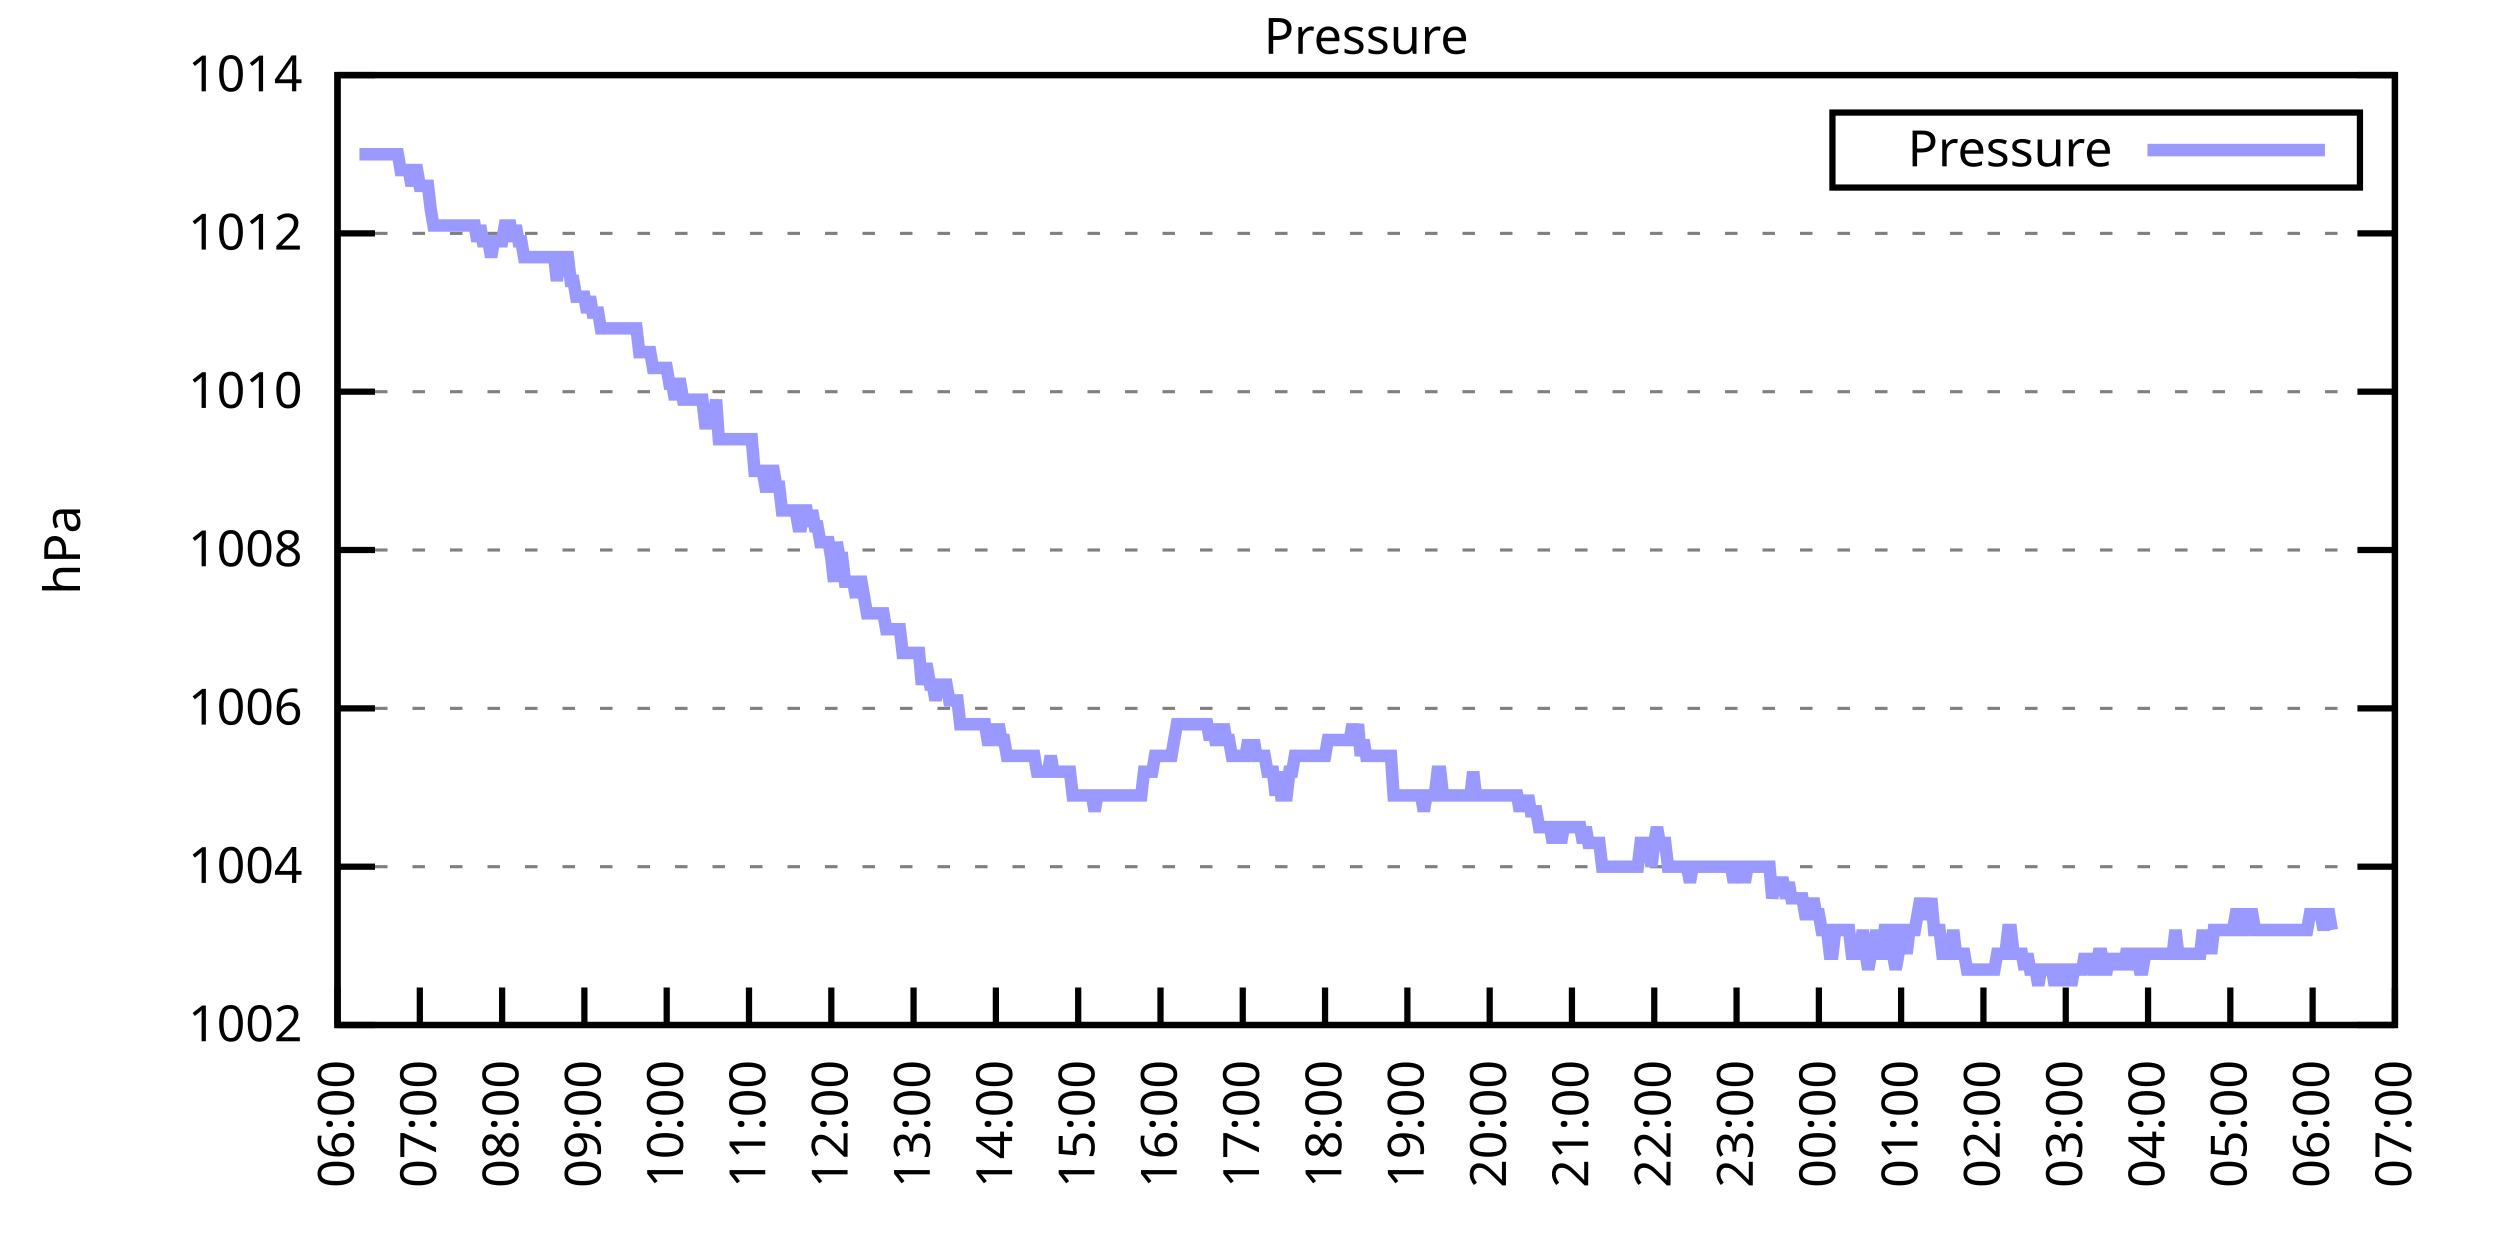
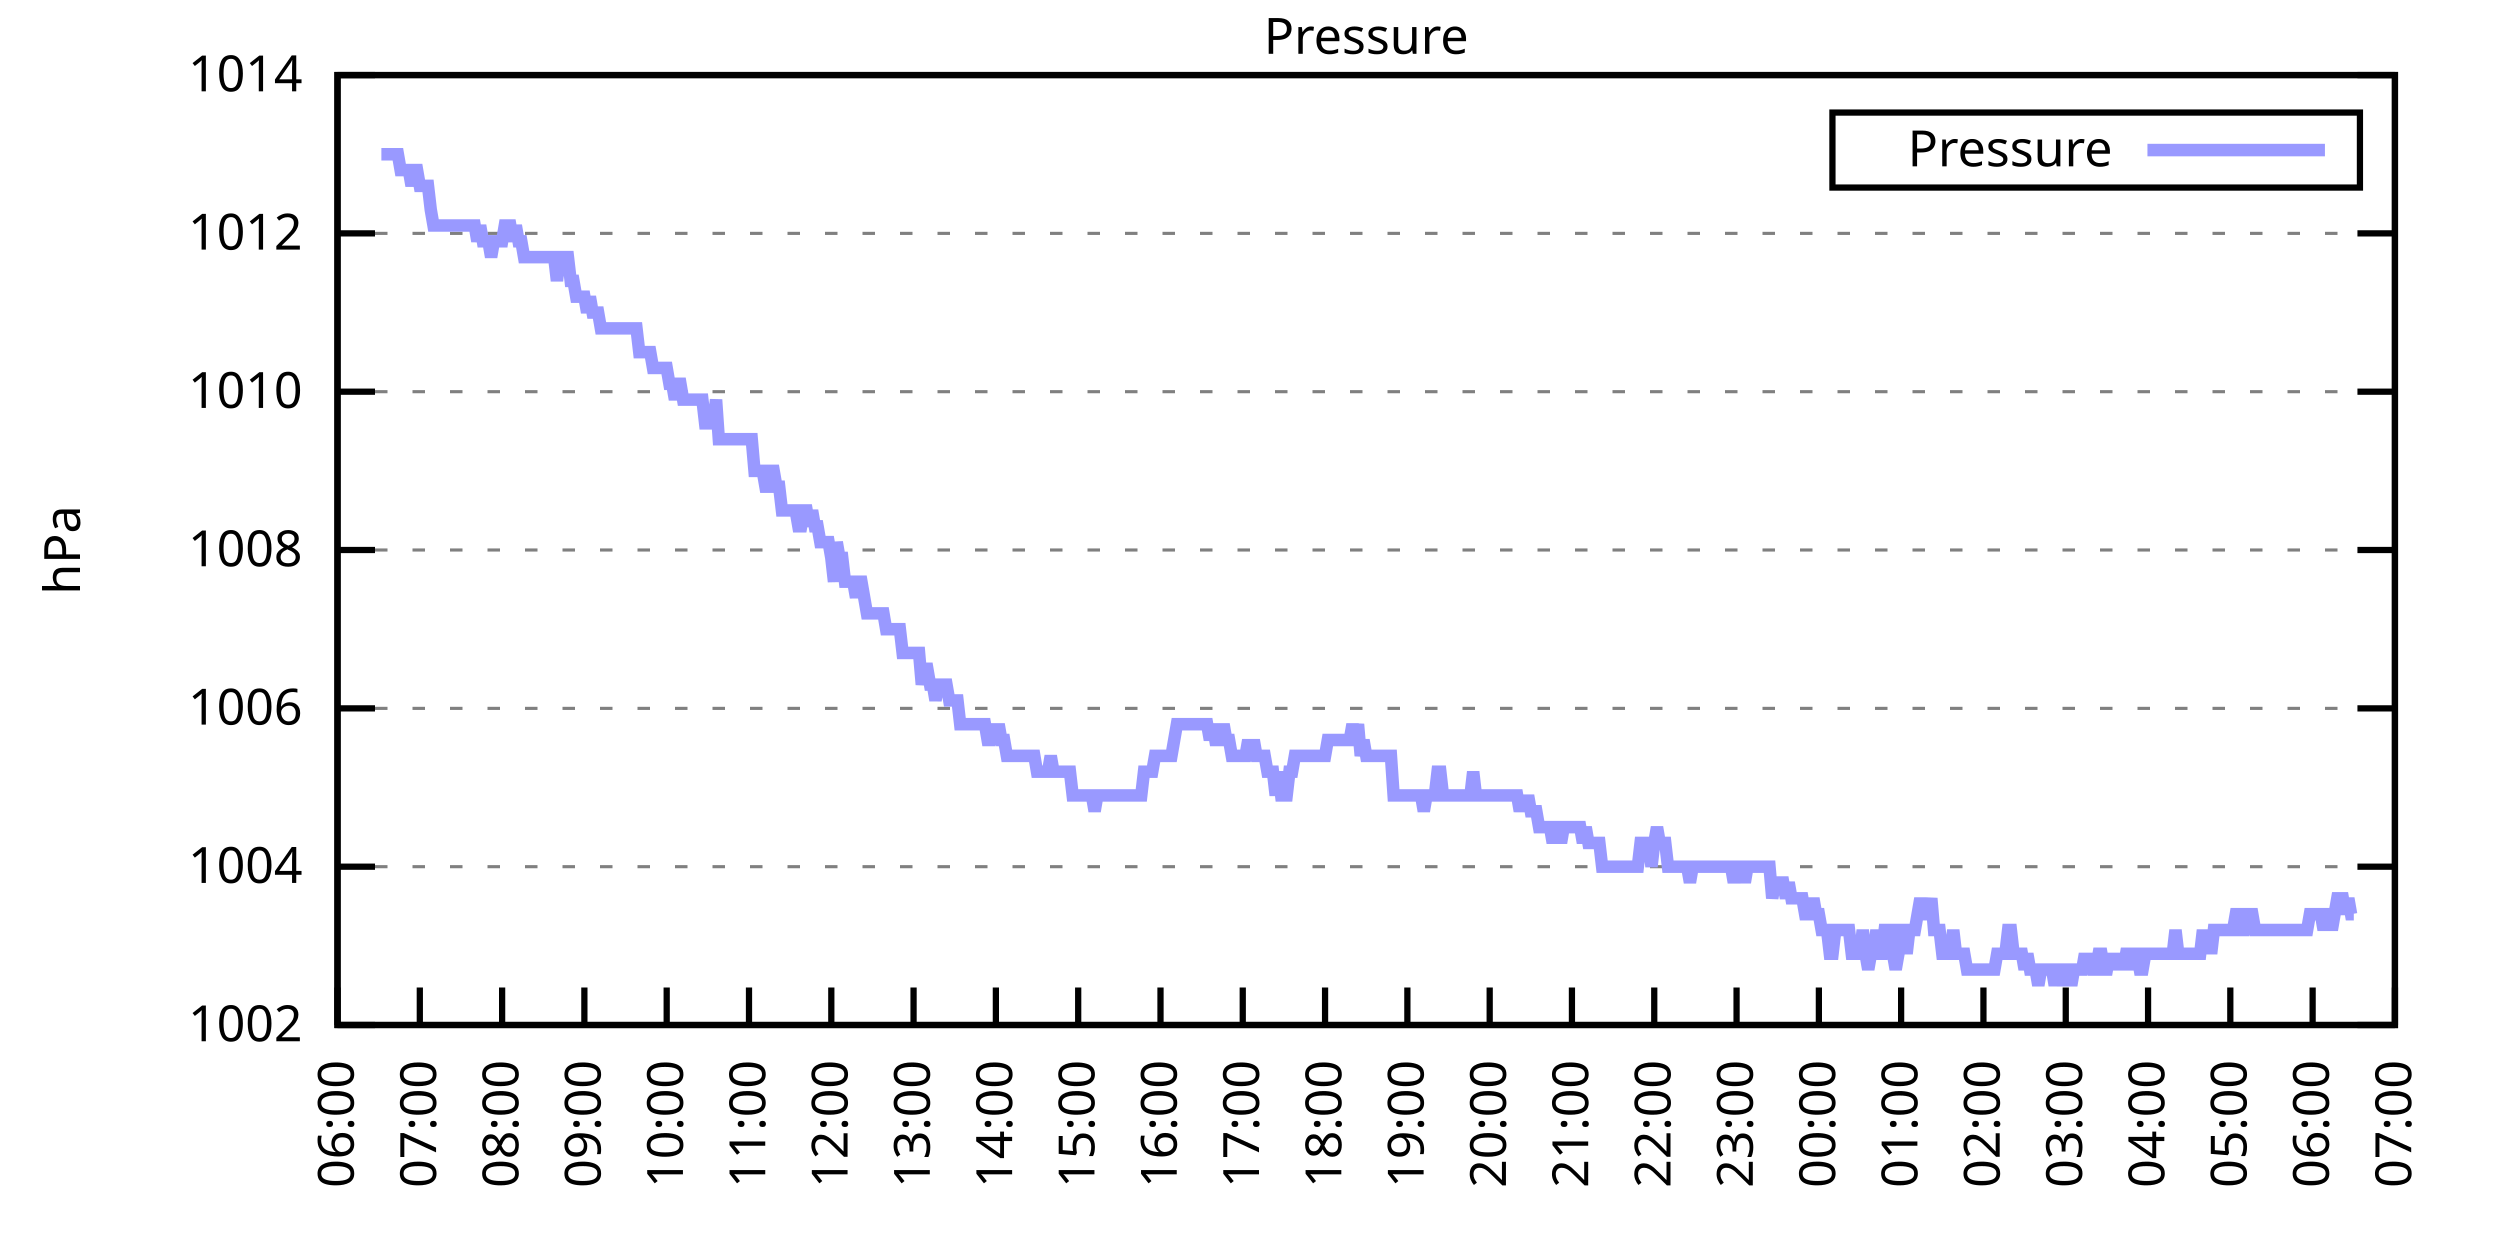
<svg xmlns="http://www.w3.org/2000/svg" xmlns:xlink="http://www.w3.org/1999/xlink" width="400" height="200" viewBox="0 0 400 200">
  <g id="gnuplot_canvas">
    <rect x="0" y="0" width="400" height="200" fill="none" />
    <defs>
      <circle id="gpDot" r="0.5" stroke-width="0.5" stroke="currentColor" />
      <path id="gpPt0" stroke-width="0.333" stroke="currentColor" d="M-1,0 h2 M0,-1 v2" />
      <path id="gpPt1" stroke-width="0.333" stroke="currentColor" d="M-1,-1 L1,1 M1,-1 L-1,1" />
      <path id="gpPt2" stroke-width="0.333" stroke="currentColor" d="M-1,0 L1,0 M0,-1 L0,1 M-1,-1 L1,1 M-1,1 L1,-1" />
      <rect id="gpPt3" stroke-width="0.333" stroke="currentColor" x="-1" y="-1" width="2" height="2" />
      <rect id="gpPt4" stroke-width="0.333" stroke="currentColor" fill="currentColor" x="-1" y="-1" width="2" height="2" />
      <circle id="gpPt5" stroke-width="0.333" stroke="currentColor" cx="0" cy="0" r="1" />
      <use xlink:href="#gpPt5" id="gpPt6" fill="currentColor" stroke="none" />
      <path id="gpPt7" stroke-width="0.333" stroke="currentColor" d="M0,-1.33 L-1.33,0.67 L1.33,0.67 z" />
      <use xlink:href="#gpPt7" id="gpPt8" fill="currentColor" stroke="none" />
      <use xlink:href="#gpPt7" id="gpPt9" stroke="currentColor" transform="rotate(180)" />
      <use xlink:href="#gpPt9" id="gpPt10" fill="currentColor" stroke="none" />
      <use xlink:href="#gpPt3" id="gpPt11" stroke="currentColor" transform="rotate(45)" />
      <use xlink:href="#gpPt11" id="gpPt12" fill="currentColor" stroke="none" />
      <path id="gpPt13" stroke-width="0.333" stroke="currentColor" d="M0,1.330 L1.265,0.411 L0.782,-1.067 L-0.782,-1.076 L-1.265,0.411 z" />
      <use xlink:href="#gpPt13" id="gpPt14" fill="currentColor" stroke="none" />
      <filter id="textbox" filterUnits="objectBoundingBox" x="0" y="0" height="1" width="1">
        <feFlood flood-color="white" flood-opacity="1" result="bgnd" />
        <feComposite in="SourceGraphic" in2="bgnd" operator="atop" />
      </filter>
      <filter id="greybox" filterUnits="objectBoundingBox" x="0" y="0" height="1" width="1">
        <feFlood flood-color="lightgrey" flood-opacity="1" result="grey" />
        <feComposite in="SourceGraphic" in2="grey" operator="atop" />
      </filter>
    </defs>
    <g fill="none" color="white" stroke="currentColor" stroke-width="1.00" stroke-linecap="butt" stroke-linejoin="miter">
</g>
    <g fill="none" color="black" stroke="currentColor" stroke-width="1.00" stroke-linecap="butt" stroke-linejoin="miter">
      <g stroke="none" shape-rendering="crispEdges">
        <polygon fill="rgb(255, 255, 255)" points="54.00,164.00 383.18,164.00 383.18,12.02 54.00,12.02 " />
      </g>
    </g>
    <g fill="none" color="black" stroke="currentColor" stroke-width="1.00" stroke-linecap="butt" stroke-linejoin="miter">
</g>
    <g fill="none" color="black" stroke="black" stroke-width="0.50" stroke-linecap="butt" stroke-linejoin="miter">
</g>
    <g fill="none" color="gray" stroke="currentColor" stroke-width="0.50" stroke-linecap="butt" stroke-linejoin="miter">
      <path stroke="gray" stroke-dasharray="2,4" class="gridline" d="M54.00,164.00 L383.19,164.00  " />
    </g>
    <g fill="none" color="gray" stroke="gray" stroke-width="1.00" stroke-linecap="butt" stroke-linejoin="miter">
</g>
    <g fill="none" color="black" stroke="currentColor" stroke-width="1.00" stroke-linecap="butt" stroke-linejoin="miter">
      <path stroke="black" d="M54.00,164.00 L60.00,164.00 M383.19,164.00 L377.19,164.00  " />
      <g transform="translate(48.40,166.60)" stroke="none" fill="black" font-family="Sans" font-size="8.00" text-anchor="end">
        <text>
          <tspan font-family="Sans"> 1002</tspan>
        </text>
      </g>
    </g>
    <g fill="none" color="black" stroke="currentColor" stroke-width="1.00" stroke-linecap="butt" stroke-linejoin="miter">
</g>
    <g fill="none" color="black" stroke="black" stroke-width="0.50" stroke-linecap="butt" stroke-linejoin="miter">
</g>
    <g fill="none" color="gray" stroke="currentColor" stroke-width="0.50" stroke-linecap="butt" stroke-linejoin="miter">
      <path stroke="gray" stroke-dasharray="2,4" class="gridline" d="M54.00,138.67 L383.19,138.67  " />
    </g>
    <g fill="none" color="gray" stroke="gray" stroke-width="1.00" stroke-linecap="butt" stroke-linejoin="miter">
</g>
    <g fill="none" color="black" stroke="currentColor" stroke-width="1.00" stroke-linecap="butt" stroke-linejoin="miter">
      <path stroke="black" d="M54.00,138.67 L60.00,138.67 M383.19,138.67 L377.19,138.67  " />
      <g transform="translate(48.40,141.27)" stroke="none" fill="black" font-family="Sans" font-size="8.00" text-anchor="end">
        <text>
          <tspan font-family="Sans"> 1004</tspan>
        </text>
      </g>
    </g>
    <g fill="none" color="black" stroke="currentColor" stroke-width="1.00" stroke-linecap="butt" stroke-linejoin="miter">
</g>
    <g fill="none" color="black" stroke="black" stroke-width="0.50" stroke-linecap="butt" stroke-linejoin="miter">
</g>
    <g fill="none" color="gray" stroke="currentColor" stroke-width="0.50" stroke-linecap="butt" stroke-linejoin="miter">
      <path stroke="gray" stroke-dasharray="2,4" class="gridline" d="M54.00,113.34 L383.19,113.34  " />
    </g>
    <g fill="none" color="gray" stroke="gray" stroke-width="1.00" stroke-linecap="butt" stroke-linejoin="miter">
</g>
    <g fill="none" color="black" stroke="currentColor" stroke-width="1.00" stroke-linecap="butt" stroke-linejoin="miter">
      <path stroke="black" d="M54.00,113.34 L60.00,113.34 M383.19,113.34 L377.19,113.34  " />
      <g transform="translate(48.40,115.94)" stroke="none" fill="black" font-family="Sans" font-size="8.00" text-anchor="end">
        <text>
          <tspan font-family="Sans"> 1006</tspan>
        </text>
      </g>
    </g>
    <g fill="none" color="black" stroke="currentColor" stroke-width="1.00" stroke-linecap="butt" stroke-linejoin="miter">
</g>
    <g fill="none" color="black" stroke="black" stroke-width="0.50" stroke-linecap="butt" stroke-linejoin="miter">
</g>
    <g fill="none" color="gray" stroke="currentColor" stroke-width="0.50" stroke-linecap="butt" stroke-linejoin="miter">
      <path stroke="gray" stroke-dasharray="2,4" class="gridline" d="M54.00,88.00 L383.19,88.00  " />
    </g>
    <g fill="none" color="gray" stroke="gray" stroke-width="1.00" stroke-linecap="butt" stroke-linejoin="miter">
</g>
    <g fill="none" color="black" stroke="currentColor" stroke-width="1.00" stroke-linecap="butt" stroke-linejoin="miter">
      <path stroke="black" d="M54.00,88.00 L60.00,88.00 M383.19,88.00 L377.19,88.00  " />
      <g transform="translate(48.40,90.60)" stroke="none" fill="black" font-family="Sans" font-size="8.00" text-anchor="end">
        <text>
          <tspan font-family="Sans"> 1008</tspan>
        </text>
      </g>
    </g>
    <g fill="none" color="black" stroke="currentColor" stroke-width="1.00" stroke-linecap="butt" stroke-linejoin="miter">
</g>
    <g fill="none" color="black" stroke="black" stroke-width="0.50" stroke-linecap="butt" stroke-linejoin="miter">
</g>
    <g fill="none" color="gray" stroke="currentColor" stroke-width="0.50" stroke-linecap="butt" stroke-linejoin="miter">
      <path stroke="gray" stroke-dasharray="2,4" class="gridline" d="M54.00,62.67 L383.19,62.67  " />
    </g>
    <g fill="none" color="gray" stroke="gray" stroke-width="1.00" stroke-linecap="butt" stroke-linejoin="miter">
</g>
    <g fill="none" color="black" stroke="currentColor" stroke-width="1.00" stroke-linecap="butt" stroke-linejoin="miter">
      <path stroke="black" d="M54.00,62.67 L60.00,62.67 M383.19,62.67 L377.19,62.67  " />
      <g transform="translate(48.40,65.27)" stroke="none" fill="black" font-family="Sans" font-size="8.00" text-anchor="end">
        <text>
          <tspan font-family="Sans"> 1010</tspan>
        </text>
      </g>
    </g>
    <g fill="none" color="black" stroke="currentColor" stroke-width="1.00" stroke-linecap="butt" stroke-linejoin="miter">
</g>
    <g fill="none" color="black" stroke="black" stroke-width="0.50" stroke-linecap="butt" stroke-linejoin="miter">
</g>
    <g fill="none" color="gray" stroke="currentColor" stroke-width="0.50" stroke-linecap="butt" stroke-linejoin="miter">
      <path stroke="gray" stroke-dasharray="2,4" class="gridline" d="M54.00,37.34 L383.19,37.34  " />
    </g>
    <g fill="none" color="gray" stroke="gray" stroke-width="1.00" stroke-linecap="butt" stroke-linejoin="miter">
</g>
    <g fill="none" color="black" stroke="currentColor" stroke-width="1.00" stroke-linecap="butt" stroke-linejoin="miter">
      <path stroke="black" d="M54.00,37.34 L60.00,37.34 M383.19,37.34 L377.19,37.34  " />
      <g transform="translate(48.40,39.94)" stroke="none" fill="black" font-family="Sans" font-size="8.00" text-anchor="end">
        <text>
          <tspan font-family="Sans"> 1012</tspan>
        </text>
      </g>
    </g>
    <g fill="none" color="black" stroke="currentColor" stroke-width="1.00" stroke-linecap="butt" stroke-linejoin="miter">
</g>
    <g fill="none" color="black" stroke="black" stroke-width="0.50" stroke-linecap="butt" stroke-linejoin="miter">
</g>
    <g fill="none" color="gray" stroke="currentColor" stroke-width="0.50" stroke-linecap="butt" stroke-linejoin="miter">
      <path stroke="gray" stroke-dasharray="2,4" class="gridline" d="M54.00,12.01 L383.19,12.01  " />
    </g>
    <g fill="none" color="gray" stroke="gray" stroke-width="1.00" stroke-linecap="butt" stroke-linejoin="miter">
</g>
    <g fill="none" color="black" stroke="currentColor" stroke-width="1.00" stroke-linecap="butt" stroke-linejoin="miter">
      <path stroke="black" d="M54.00,12.01 L60.00,12.01 M383.19,12.01 L377.19,12.01  " />
      <g transform="translate(48.40,14.61)" stroke="none" fill="black" font-family="Sans" font-size="8.00" text-anchor="end">
        <text>
          <tspan font-family="Sans"> 1014</tspan>
        </text>
      </g>
    </g>
    <g fill="none" color="black" stroke="currentColor" stroke-width="1.00" stroke-linecap="butt" stroke-linejoin="miter">
      <path stroke="black" d="M54.00,164.00 L54.00,158.00  " />
      <g transform="translate(56.60,169.60) rotate(270.00)" stroke="none" fill="black" font-family="Sans" font-size="8.00" text-anchor="end">
        <text>
          <tspan font-family="Sans">06:00</tspan>
        </text>
      </g>
    </g>
    <g fill="none" color="black" stroke="currentColor" stroke-width="1.00" stroke-linecap="butt" stroke-linejoin="miter">
      <path stroke="black" d="M67.17,164.00 L67.17,158.00  " />
      <g transform="translate(69.77,169.60) rotate(270.00)" stroke="none" fill="black" font-family="Sans" font-size="8.00" text-anchor="end">
        <text>
          <tspan font-family="Sans">07:00</tspan>
        </text>
      </g>
    </g>
    <g fill="none" color="black" stroke="currentColor" stroke-width="1.00" stroke-linecap="butt" stroke-linejoin="miter">
      <path stroke="black" d="M80.34,164.00 L80.34,158.00  " />
      <g transform="translate(82.94,169.60) rotate(270.00)" stroke="none" fill="black" font-family="Sans" font-size="8.00" text-anchor="end">
        <text>
          <tspan font-family="Sans">08:00</tspan>
        </text>
      </g>
    </g>
    <g fill="none" color="black" stroke="currentColor" stroke-width="1.00" stroke-linecap="butt" stroke-linejoin="miter">
      <path stroke="black" d="M93.50,164.00 L93.50,158.00  " />
      <g transform="translate(96.10,169.60) rotate(270.00)" stroke="none" fill="black" font-family="Sans" font-size="8.00" text-anchor="end">
        <text>
          <tspan font-family="Sans">09:00</tspan>
        </text>
      </g>
    </g>
    <g fill="none" color="black" stroke="currentColor" stroke-width="1.00" stroke-linecap="butt" stroke-linejoin="miter">
      <path stroke="black" d="M106.67,164.00 L106.67,158.00  " />
      <g transform="translate(109.27,169.60) rotate(270.00)" stroke="none" fill="black" font-family="Sans" font-size="8.00" text-anchor="end">
        <text>
          <tspan font-family="Sans">10:00</tspan>
        </text>
      </g>
    </g>
    <g fill="none" color="black" stroke="currentColor" stroke-width="1.00" stroke-linecap="butt" stroke-linejoin="miter">
      <path stroke="black" d="M119.84,164.00 L119.84,158.00  " />
      <g transform="translate(122.44,169.60) rotate(270.00)" stroke="none" fill="black" font-family="Sans" font-size="8.00" text-anchor="end">
        <text>
          <tspan font-family="Sans">11:00</tspan>
        </text>
      </g>
    </g>
    <g fill="none" color="black" stroke="currentColor" stroke-width="1.00" stroke-linecap="butt" stroke-linejoin="miter">
      <path stroke="black" d="M133.01,164.00 L133.01,158.00  " />
      <g transform="translate(135.61,169.60) rotate(270.00)" stroke="none" fill="black" font-family="Sans" font-size="8.00" text-anchor="end">
        <text>
          <tspan font-family="Sans">12:00</tspan>
        </text>
      </g>
    </g>
    <g fill="none" color="black" stroke="currentColor" stroke-width="1.00" stroke-linecap="butt" stroke-linejoin="miter">
      <path stroke="black" d="M146.17,164.00 L146.17,158.00  " />
      <g transform="translate(148.77,169.60) rotate(270.00)" stroke="none" fill="black" font-family="Sans" font-size="8.00" text-anchor="end">
        <text>
          <tspan font-family="Sans">13:00</tspan>
        </text>
      </g>
    </g>
    <g fill="none" color="black" stroke="currentColor" stroke-width="1.00" stroke-linecap="butt" stroke-linejoin="miter">
      <path stroke="black" d="M159.34,164.00 L159.34,158.00  " />
      <g transform="translate(161.94,169.60) rotate(270.00)" stroke="none" fill="black" font-family="Sans" font-size="8.00" text-anchor="end">
        <text>
          <tspan font-family="Sans">14:00</tspan>
        </text>
      </g>
    </g>
    <g fill="none" color="black" stroke="currentColor" stroke-width="1.00" stroke-linecap="butt" stroke-linejoin="miter">
      <path stroke="black" d="M172.51,164.00 L172.51,158.00  " />
      <g transform="translate(175.11,169.60) rotate(270.00)" stroke="none" fill="black" font-family="Sans" font-size="8.00" text-anchor="end">
        <text>
          <tspan font-family="Sans">15:00</tspan>
        </text>
      </g>
    </g>
    <g fill="none" color="black" stroke="currentColor" stroke-width="1.00" stroke-linecap="butt" stroke-linejoin="miter">
      <path stroke="black" d="M185.68,164.00 L185.68,158.00  " />
      <g transform="translate(188.28,169.60) rotate(270.00)" stroke="none" fill="black" font-family="Sans" font-size="8.00" text-anchor="end">
        <text>
          <tspan font-family="Sans">16:00</tspan>
        </text>
      </g>
    </g>
    <g fill="none" color="black" stroke="currentColor" stroke-width="1.00" stroke-linecap="butt" stroke-linejoin="miter">
      <path stroke="black" d="M198.84,164.00 L198.84,158.00  " />
      <g transform="translate(201.44,169.60) rotate(270.00)" stroke="none" fill="black" font-family="Sans" font-size="8.00" text-anchor="end">
        <text>
          <tspan font-family="Sans">17:00</tspan>
        </text>
      </g>
    </g>
    <g fill="none" color="black" stroke="currentColor" stroke-width="1.00" stroke-linecap="butt" stroke-linejoin="miter">
      <path stroke="black" d="M212.01,164.00 L212.01,158.00  " />
      <g transform="translate(214.61,169.60) rotate(270.00)" stroke="none" fill="black" font-family="Sans" font-size="8.00" text-anchor="end">
        <text>
          <tspan font-family="Sans">18:00</tspan>
        </text>
      </g>
    </g>
    <g fill="none" color="black" stroke="currentColor" stroke-width="1.00" stroke-linecap="butt" stroke-linejoin="miter">
      <path stroke="black" d="M225.18,164.00 L225.18,158.00  " />
      <g transform="translate(227.78,169.60) rotate(270.00)" stroke="none" fill="black" font-family="Sans" font-size="8.00" text-anchor="end">
        <text>
          <tspan font-family="Sans">19:00</tspan>
        </text>
      </g>
    </g>
    <g fill="none" color="black" stroke="currentColor" stroke-width="1.00" stroke-linecap="butt" stroke-linejoin="miter">
      <path stroke="black" d="M238.35,164.00 L238.35,158.00  " />
      <g transform="translate(240.95,169.60) rotate(270.00)" stroke="none" fill="black" font-family="Sans" font-size="8.00" text-anchor="end">
        <text>
          <tspan font-family="Sans">20:00</tspan>
        </text>
      </g>
    </g>
    <g fill="none" color="black" stroke="currentColor" stroke-width="1.00" stroke-linecap="butt" stroke-linejoin="miter">
      <path stroke="black" d="M251.51,164.00 L251.51,158.00  " />
      <g transform="translate(254.11,169.60) rotate(270.00)" stroke="none" fill="black" font-family="Sans" font-size="8.00" text-anchor="end">
        <text>
          <tspan font-family="Sans">21:00</tspan>
        </text>
      </g>
    </g>
    <g fill="none" color="black" stroke="currentColor" stroke-width="1.00" stroke-linecap="butt" stroke-linejoin="miter">
      <path stroke="black" d="M264.68,164.00 L264.68,158.00  " />
      <g transform="translate(267.28,169.60) rotate(270.00)" stroke="none" fill="black" font-family="Sans" font-size="8.00" text-anchor="end">
        <text>
          <tspan font-family="Sans">22:00</tspan>
        </text>
      </g>
    </g>
    <g fill="none" color="black" stroke="currentColor" stroke-width="1.00" stroke-linecap="butt" stroke-linejoin="miter">
      <path stroke="black" d="M277.85,164.00 L277.85,158.00  " />
      <g transform="translate(280.45,169.60) rotate(270.00)" stroke="none" fill="black" font-family="Sans" font-size="8.00" text-anchor="end">
        <text>
          <tspan font-family="Sans">23:00</tspan>
        </text>
      </g>
    </g>
    <g fill="none" color="black" stroke="currentColor" stroke-width="1.00" stroke-linecap="butt" stroke-linejoin="miter">
      <path stroke="black" d="M291.02,164.00 L291.02,158.00  " />
      <g transform="translate(293.62,169.60) rotate(270.00)" stroke="none" fill="black" font-family="Sans" font-size="8.00" text-anchor="end">
        <text>
          <tspan font-family="Sans">00:00</tspan>
        </text>
      </g>
    </g>
    <g fill="none" color="black" stroke="currentColor" stroke-width="1.00" stroke-linecap="butt" stroke-linejoin="miter">
      <path stroke="black" d="M304.18,164.00 L304.18,158.00  " />
      <g transform="translate(306.78,169.60) rotate(270.00)" stroke="none" fill="black" font-family="Sans" font-size="8.00" text-anchor="end">
        <text>
          <tspan font-family="Sans">01:00</tspan>
        </text>
      </g>
    </g>
    <g fill="none" color="black" stroke="currentColor" stroke-width="1.00" stroke-linecap="butt" stroke-linejoin="miter">
      <path stroke="black" d="M317.35,164.00 L317.35,158.00  " />
      <g transform="translate(319.95,169.60) rotate(270.00)" stroke="none" fill="black" font-family="Sans" font-size="8.00" text-anchor="end">
        <text>
          <tspan font-family="Sans">02:00</tspan>
        </text>
      </g>
    </g>
    <g fill="none" color="black" stroke="currentColor" stroke-width="1.00" stroke-linecap="butt" stroke-linejoin="miter">
      <path stroke="black" d="M330.52,164.00 L330.52,158.00  " />
      <g transform="translate(333.12,169.60) rotate(270.00)" stroke="none" fill="black" font-family="Sans" font-size="8.00" text-anchor="end">
        <text>
          <tspan font-family="Sans">03:00</tspan>
        </text>
      </g>
    </g>
    <g fill="none" color="black" stroke="currentColor" stroke-width="1.00" stroke-linecap="butt" stroke-linejoin="miter">
      <path stroke="black" d="M343.69,164.00 L343.69,158.00  " />
      <g transform="translate(346.29,169.60) rotate(270.00)" stroke="none" fill="black" font-family="Sans" font-size="8.00" text-anchor="end">
        <text>
          <tspan font-family="Sans">04:00</tspan>
        </text>
      </g>
    </g>
    <g fill="none" color="black" stroke="currentColor" stroke-width="1.00" stroke-linecap="butt" stroke-linejoin="miter">
      <path stroke="black" d="M356.85,164.00 L356.85,158.00  " />
      <g transform="translate(359.45,169.60) rotate(270.00)" stroke="none" fill="black" font-family="Sans" font-size="8.00" text-anchor="end">
        <text>
          <tspan font-family="Sans">05:00</tspan>
        </text>
      </g>
    </g>
    <g fill="none" color="black" stroke="currentColor" stroke-width="1.00" stroke-linecap="butt" stroke-linejoin="miter">
      <path stroke="black" d="M370.02,164.00 L370.02,158.00  " />
      <g transform="translate(372.62,169.60) rotate(270.00)" stroke="none" fill="black" font-family="Sans" font-size="8.00" text-anchor="end">
        <text>
          <tspan font-family="Sans">06:00</tspan>
        </text>
      </g>
    </g>
    <g fill="none" color="black" stroke="currentColor" stroke-width="1.00" stroke-linecap="butt" stroke-linejoin="miter">
      <path stroke="black" d="M383.19,164.00 L383.19,158.00  " />
      <g transform="translate(385.79,169.60) rotate(270.00)" stroke="none" fill="black" font-family="Sans" font-size="8.00" text-anchor="end">
        <text>
          <tspan font-family="Sans">07:00</tspan>
        </text>
      </g>
    </g>
    <g fill="none" color="black" stroke="currentColor" stroke-width="1.00" stroke-linecap="butt" stroke-linejoin="miter">
</g>
    <g fill="none" color="black" stroke="currentColor" stroke-width="1.00" stroke-linecap="butt" stroke-linejoin="miter">
      <path stroke="black" d="M54.00,12.01 L54.00,164.00 L383.19,164.00 L383.19,12.01 L54.00,12.01 Z  " />
    </g>
    <g fill="none" color="black" stroke="currentColor" stroke-width="1.00" stroke-linecap="butt" stroke-linejoin="miter">
</g>
    <g fill="none" color="black" stroke="currentColor" stroke-width="1.00" stroke-linecap="butt" stroke-linejoin="miter">
      <path stroke="black" d="M293.19,30.01 L293.19,18.01 L377.59,18.01 L377.59,30.01 L293.19,30.01 Z  " />
    </g>
    <g id="Pressure_plot_1">
      <g fill="none" color="white" stroke="black" stroke-width="2.00" stroke-linecap="butt" stroke-linejoin="miter">
</g>
      <g fill="none" color="black" stroke="currentColor" stroke-width="2.00" stroke-linecap="butt" stroke-linejoin="miter">
        <g transform="translate(337.99,26.61)" stroke="none" fill="black" font-family="Sans" font-size="8.00" text-anchor="end">
          <text>
            <tspan font-family="Sans">Pressure</tspan>
          </text>
        </g>
      </g>
      <g fill="none" color="black" stroke="currentColor" stroke-width="2.00" stroke-linecap="butt" stroke-linejoin="miter">
-         <path stroke="rgb(153, 153, 255)" d="M343.59,24.01 L371.99,24.01 M57.51,24.68 L57.95,24.68 L58.39,24.68 L58.83,24.68 L59.27,24.68 L59.71,24.68   L60.14,24.68 L60.58,24.68 L61.02,24.68 L61.46,24.68 L61.90,24.68 L62.34,24.68 L62.78,24.68 L63.22,24.68   L63.66,24.68 L64.10,27.21 L64.53,27.21 L64.97,27.21 L65.41,27.21 L65.85,29.74 L66.29,27.21 L66.73,27.21   L67.17,29.74 L67.61,29.74 L68.05,29.74 L68.48,29.74 L68.92,33.54 L69.36,36.08 L69.80,36.08 L70.24,36.08   L70.68,36.08 L71.12,36.08 L71.56,36.08 L72.00,36.08 L72.43,36.08 L72.87,36.08 L73.31,36.08 L73.75,36.08   L74.19,36.08 L74.63,36.08 L75.07,36.08 L75.51,36.08 L75.95,36.08 L76.38,38.61 L76.82,36.08 L77.26,38.61   L77.70,38.61 L78.14,38.61 L78.58,41.14 L79.02,38.61 L79.46,38.61 L79.90,38.61 L80.34,38.61 L80.77,36.08   L81.21,36.08 L81.65,36.08 L82.09,38.61 L82.53,36.08 L82.97,38.61 L83.41,38.61 L83.85,41.14 L84.29,41.14   L84.72,41.14 L85.16,41.14 L85.60,41.14 L86.04,41.14 L86.48,41.14 L86.92,41.14 L87.36,41.14 L87.80,41.14   L88.24,41.14 L88.67,41.14 L89.11,44.94 L89.55,41.14 L89.99,41.14 L90.43,41.14 L90.87,41.14 L91.31,44.94   L91.75,44.94 L92.19,47.47 L92.62,47.47 L93.06,47.47 L93.50,47.47 L93.94,50.01 L94.38,47.47 L94.82,50.01   L95.26,50.01 L95.70,50.01 L96.14,52.54 L96.58,52.54 L97.01,52.54 L97.45,52.54 L97.89,52.54 L98.33,52.54   L98.77,52.54 L99.21,52.54 L99.65,52.54 L100.09,52.54 L100.53,52.54 L100.96,52.54 L101.40,52.54 L101.84,52.54   L102.28,56.34 L102.72,56.34 L103.16,56.34 L103.60,56.34 L104.04,56.34 L104.48,58.87 L104.91,58.87 L105.35,58.87   L105.79,58.87 L106.23,58.87 L106.67,58.87 L107.11,61.41 L107.55,61.41 L107.99,63.94 L108.43,61.41 L108.87,61.41   L109.30,63.94 L109.74,63.94 L110.18,63.94 L110.62,63.94 L111.06,63.94 L111.50,63.94 L111.94,63.94 L112.38,63.94   L112.82,67.74 L113.25,67.74 L113.69,67.74 L114.13,67.74 L114.57,63.94 L115.01,70.27 L115.45,70.27 L115.89,70.27   L116.33,70.27 L116.77,70.27 L117.20,70.27 L117.64,70.27 L118.08,70.27 L118.52,70.27 L118.96,70.27 L119.40,70.27   L119.84,70.27 L120.28,70.27 L120.72,75.34 L121.15,75.34 L121.59,75.34 L122.03,75.34 L122.47,77.87 L122.91,77.87   L123.35,75.34 L123.79,75.34 L124.23,77.87 L124.67,77.87 L125.11,81.67 L125.54,81.67 L125.98,81.67 L126.42,81.67   L126.86,81.67 L127.30,81.67 L127.74,84.21 L128.18,84.21 L128.62,81.67 L129.06,81.67 L129.49,84.21 L129.93,81.67   L130.37,84.21 L130.81,84.21 L131.25,86.74 L131.69,86.74 L132.13,86.74 L132.57,86.74 L133.01,89.27 L133.44,93.07   L133.88,86.74 L134.32,89.27 L134.76,89.27 L135.20,93.07 L135.64,93.07 L136.08,93.07 L136.52,93.07 L136.96,95.60   L137.39,93.07 L137.83,93.07 L138.27,95.60 L138.71,98.14 L139.15,98.14 L139.59,98.14 L140.03,98.14 L140.47,98.14   L140.91,98.14 L141.35,98.14 L141.78,100.67 L142.22,100.67 L142.66,100.67 L143.10,100.67 L143.54,100.67 L143.98,100.67   L144.42,104.47 L144.86,104.47 L145.30,104.47 L145.73,104.47 L146.17,104.47 L146.61,104.47 L147.05,104.47 L147.49,109.54   L147.93,107.00 L148.37,107.00 L148.81,109.54 L149.25,109.54 L149.68,112.07 L150.12,109.54 L150.56,109.54 L151.00,109.54   L151.44,109.54 L151.88,112.07 L152.32,112.07 L152.76,112.07 L153.20,112.07 L153.63,115.87 L154.07,115.87 L154.51,115.87   L154.95,115.87 L155.39,115.87 L155.83,115.87 L156.27,115.87 L156.71,115.87 L157.15,115.87 L157.59,115.87 L158.02,118.40   L158.46,118.40 L158.90,115.87 L159.34,118.40 L159.78,115.87 L160.22,118.40 L160.66,118.40 L161.10,120.94 L161.54,120.94   L161.97,120.94 L162.41,120.94 L162.85,120.94 L163.29,120.94 L163.73,120.94 L164.17,120.94 L164.61,120.94 L165.05,120.94   L165.49,120.94 L165.92,123.47 L166.36,123.47 L166.80,123.47 L167.24,123.47 L167.68,123.47 L168.12,120.94 L168.56,123.47   L169.00,123.47 L169.44,123.47 L169.87,123.47 L170.31,123.47 L170.75,123.47 L171.19,123.47 L171.63,127.27 L172.07,127.27   L172.51,127.27 L172.95,127.27 L173.39,127.27 L173.83,127.27 L174.26,127.27 L174.70,127.27 L175.14,129.80 L175.58,127.27   L176.02,127.27 L176.46,127.27 L176.90,127.27 L177.34,127.27 L177.78,127.27 L178.21,127.27 L178.65,127.27 L179.09,127.27   L179.53,127.27 L179.97,127.27 L180.41,127.27 L180.85,127.27 L181.29,127.27 L181.73,127.27 L182.16,127.27 L182.60,127.27   L183.04,123.47 L183.48,123.47 L183.92,123.47 L184.36,123.47 L184.80,120.94 L185.24,120.94 L185.68,120.94 L186.11,120.94   L186.55,120.94 L186.99,120.94 L187.43,120.94 L187.87,118.40 L188.31,115.87 L188.75,115.87 L189.19,115.87 L189.63,115.87   L190.07,115.87 L190.50,115.87 L190.94,115.87 L191.38,115.87 L191.82,115.87 L192.26,115.87 L192.70,115.87 L193.14,115.87   L193.58,118.40 L194.02,115.87 L194.45,118.40 L194.89,118.40 L195.33,118.40 L195.77,115.87 L196.21,118.40 L196.65,118.40   L197.09,120.94 L197.53,120.94 L197.97,120.94 L198.40,120.94 L198.84,120.94 L199.28,120.94 L199.72,118.40 L200.16,120.94   L200.60,118.40 L201.04,120.94 L201.48,120.94 L201.92,120.94 L202.35,120.94 L202.79,123.47 L203.23,123.47 L203.67,123.47   L204.11,127.27 L204.55,123.47 L204.99,127.27 L205.43,127.27 L205.87,127.27 L206.31,123.47 L206.74,123.47 L207.18,120.94   L207.62,120.94 L208.06,120.94 L208.50,120.94 L208.94,120.94 L209.38,120.94 L209.82,120.94 L210.26,120.94 L210.69,120.94   L211.13,120.94 L211.57,120.94 L212.01,120.94 L212.45,118.40 L212.89,118.40 L213.33,118.40 L213.77,118.40 L214.21,118.40   L214.64,118.40 L215.08,118.40 L215.52,118.40 L215.96,118.40 L216.40,115.87 L216.84,118.40 L217.28,115.87 L217.72,120.94   L218.16,118.40 L218.60,120.94 L219.03,120.94 L219.47,120.94 L219.91,120.94 L220.35,120.94 L220.79,120.94 L221.23,120.94   L221.67,120.94 L222.11,120.94 L222.55,120.94 L222.98,127.27 L223.42,127.27 L223.86,127.27 L224.30,127.27 L224.74,127.27   L225.18,127.27 L225.62,127.27 L226.06,127.27 L226.50,127.27 L226.93,127.27 L227.37,127.27 L227.81,129.80 L228.25,127.27   L228.69,127.27 L229.13,127.27 L229.57,127.27 L230.01,123.47 L230.45,123.47 L230.88,127.27 L231.32,127.27 L231.76,127.27   L232.20,127.27 L232.64,127.27 L233.08,127.27 L233.52,127.27 L233.96,127.27 L234.40,127.27 L234.84,127.27 L235.27,127.27   L235.71,123.47 L236.15,127.27 L236.59,127.27 L237.03,127.27 L237.47,127.27 L237.91,127.27 L238.35,127.27 L238.79,127.27   L239.22,127.27 L239.66,127.27 L240.10,127.27 L240.54,127.27 L240.98,127.27 L241.42,127.27 L241.86,127.27 L242.30,127.27   L242.74,127.27 L243.17,129.80 L243.61,127.27 L244.05,129.80 L244.49,127.27 L244.93,129.80 L245.37,129.80 L245.81,129.80   L246.25,132.34 L246.69,132.34 L247.12,132.34 L247.56,132.34 L248.00,132.34 L248.44,134.87 L248.88,132.34 L249.32,132.34   L249.76,134.87 L250.20,132.34 L250.64,132.34 L251.08,132.34 L251.51,132.34 L251.95,132.34 L252.39,132.34 L252.83,132.34   L253.27,134.87 L253.71,132.34 L254.15,134.87 L254.59,134.87 L255.03,134.87 L255.46,134.87 L255.90,134.87 L256.34,138.67   L256.78,138.67 L257.22,138.67 L257.66,138.67 L258.10,138.67 L258.54,138.67 L258.98,138.67 L259.41,138.67 L259.85,138.67   L260.29,138.67 L260.73,138.67 L261.17,138.67 L261.61,138.67 L262.05,138.67 L262.49,134.87 L262.93,134.87 L263.36,134.87   L263.80,134.87 L264.24,138.67 L264.68,134.87 L265.12,132.34 L265.56,134.87 L266.00,134.87 L266.44,134.87 L266.88,138.67   L267.32,138.67 L267.75,138.67 L268.19,138.67 L268.63,138.67 L269.07,138.67 L269.51,138.67 L269.95,138.67 L270.39,141.20   L270.83,138.67 L271.27,138.67 L271.70,138.67 L272.14,138.67 L272.58,138.67 L273.02,138.67 L273.46,138.67 L273.90,138.67   L274.34,138.67 L274.78,138.67 L275.22,138.67 L275.65,138.67 L276.09,138.67 L276.53,138.67 L276.97,138.67 L277.41,141.20   L277.85,138.67 L278.29,138.67 L278.73,138.67 L279.17,141.20 L279.60,138.67 L280.04,138.67 L280.48,138.67 L280.92,138.67   L281.36,138.67 L281.80,138.67 L282.24,138.67 L282.68,138.67 L283.12,138.67 L283.56,143.73 L283.99,141.20 L284.43,141.20   L284.87,141.20 L285.31,141.20 L285.75,143.73 L286.19,141.20 L286.63,143.73 L287.07,143.73 L287.51,143.73 L287.94,143.73   L288.38,143.73 L288.82,146.27 L289.26,146.27 L289.70,146.27 L290.14,143.73 L290.58,146.27 L291.02,146.27 L291.46,148.80   L291.89,148.80 L292.33,148.80 L292.77,152.60 L293.21,152.60 L293.65,148.80 L294.09,148.80 L294.53,148.80 L294.97,148.80   L295.41,148.80 L295.84,148.80 L296.28,152.60 L296.72,152.60 L297.16,152.60 L297.60,152.60 L298.04,148.80 L298.48,152.60   L298.92,155.13 L299.36,152.60 L299.80,152.60 L300.23,148.80 L300.67,152.60 L301.11,152.60 L301.55,148.80 L301.99,148.80   L302.43,148.80 L302.87,152.60 L303.31,155.13 L303.75,152.60 L304.18,148.80 L304.62,148.80 L305.06,152.60 L305.50,148.80   L305.94,148.80 L306.38,148.80 L306.82,146.27 L307.26,143.73 L307.70,146.27 L308.13,146.27 L308.57,146.27 L309.01,143.73   L309.45,148.80 L309.89,148.80 L310.33,148.80 L310.77,152.60 L311.21,152.60 L311.65,152.60 L312.08,152.60 L312.52,148.80   L312.96,152.60 L313.40,152.60 L313.84,152.60 L314.28,152.60 L314.72,155.13 L315.16,155.13 L315.60,155.13 L316.04,155.13   L316.47,155.13 L316.91,155.13 L317.35,155.13 L317.79,155.13 L318.23,155.13 L318.67,155.13 L319.11,155.13 L319.55,152.60   L319.99,152.60 L320.42,152.60 L320.86,152.60 L321.30,148.80 L321.74,148.80 L322.18,152.60 L322.62,152.60 L323.06,152.60   L323.50,152.60 L323.94,155.13 L324.37,152.60 L324.81,155.13 L325.25,155.13 L325.69,155.13 L326.13,157.67 L326.57,155.13   L327.01,155.13 L327.45,155.13 L327.89,155.13 L328.33,155.13 L328.76,157.67 L329.20,155.13 L329.64,155.13 L330.08,157.67   L330.52,155.13 L330.96,155.13 L331.40,157.67 L331.84,155.13 L332.28,155.13 L332.71,155.13 L333.15,155.13 L333.59,152.60   L334.03,155.13 L334.47,152.60 L334.91,155.13 L335.35,155.13 L335.79,152.60 L336.23,152.60 L336.66,155.13 L337.10,155.13   L337.54,152.60 L337.98,155.13 L338.42,152.60 L338.86,155.13 L339.30,152.60 L339.74,155.13 L340.18,152.60 L340.61,152.60   L341.05,155.13 L341.49,152.60 L341.93,152.60 L342.37,155.13 L342.81,155.13 L343.25,152.60 L343.69,152.60 L344.13,152.60   L344.57,152.60 L345.00,152.60 L345.44,152.60 L345.88,152.60 L346.32,152.60 L346.76,152.60 L347.20,152.60 L347.64,152.60   L348.08,148.80 L348.52,152.60 L348.95,152.60 L349.39,152.60 L349.83,152.60 L350.27,152.60 L350.71,152.60 L351.15,152.60   L351.59,152.60 L352.03,152.60 L352.47,148.80 L352.90,152.60 L353.34,148.80 L353.78,152.60 L354.22,148.80 L354.66,148.80   L355.10,148.80 L355.54,148.80 L355.98,148.80 L356.42,148.80 L356.85,148.80 L357.29,148.80 L357.73,146.27 L358.17,146.27   L358.61,148.80 L359.05,148.80 L359.49,146.27 L359.93,146.27 L360.37,146.27 L360.81,148.80 L361.24,148.80 L361.68,148.80   L362.12,148.80 L362.56,148.80 L363.00,148.80 L363.44,148.80 L363.88,148.80 L364.32,148.80 L364.76,148.80 L365.19,148.80   L365.63,148.80 L366.07,148.80 L366.51,148.80 L366.95,148.80 L367.39,148.80 L367.83,148.80 L368.27,148.80 L368.71,148.80   L369.14,148.80 L369.58,146.27 L370.02,146.27 L370.46,146.27 L370.90,146.27 L371.34,146.27 L371.78,148.80 L372.22,146.27   L372.66,146.27 L373.09,148.80  " />
+         <path stroke="rgb(153, 153, 255)" d="M343.59,24.01 L371.99,24.01 M61.02,24.68 L61.46,24.68 L61.90,24.68 L62.34,24.68 L62.78,24.68 L63.22,24.68   L63.66,24.68 L64.10,27.21 L64.53,27.21 L64.97,27.21 L65.41,27.21 L65.85,29.74 L66.29,27.21 L66.73,27.21   L67.17,29.74 L67.61,29.74 L68.05,29.74 L68.48,29.74 L68.92,33.54 L69.36,36.08 L69.80,36.08 L70.24,36.08   L70.68,36.08 L71.12,36.08 L71.56,36.08 L72.00,36.08 L72.43,36.08 L72.87,36.08 L73.31,36.08 L73.75,36.08   L74.19,36.08 L74.63,36.08 L75.07,36.08 L75.51,36.08 L75.95,36.08 L76.38,38.61 L76.82,36.08 L77.26,38.61   L77.70,38.61 L78.14,38.61 L78.58,41.14 L79.02,38.61 L79.46,38.61 L79.90,38.61 L80.34,38.61 L80.77,36.08   L81.21,36.08 L81.65,36.08 L82.09,38.61 L82.53,36.08 L82.97,38.61 L83.41,38.61 L83.85,41.14 L84.29,41.14   L84.72,41.14 L85.16,41.14 L85.60,41.14 L86.04,41.14 L86.48,41.14 L86.92,41.14 L87.36,41.14 L87.80,41.14   L88.24,41.14 L88.67,41.14 L89.11,44.94 L89.55,41.14 L89.99,41.14 L90.43,41.14 L90.87,41.14 L91.31,44.94   L91.75,44.94 L92.19,47.47 L92.62,47.47 L93.06,47.47 L93.50,47.47 L93.94,50.01 L94.38,47.47 L94.82,50.01   L95.26,50.01 L95.70,50.01 L96.14,52.54 L96.58,52.54 L97.01,52.54 L97.45,52.54 L97.89,52.54 L98.33,52.54   L98.77,52.54 L99.21,52.54 L99.65,52.54 L100.09,52.54 L100.53,52.54 L100.96,52.54 L101.40,52.54 L101.84,52.54   L102.28,56.34 L102.72,56.34 L103.16,56.34 L103.60,56.34 L104.04,56.34 L104.48,58.87 L104.91,58.87 L105.35,58.87   L105.79,58.87 L106.23,58.87 L106.67,58.87 L107.11,61.41 L107.55,61.41 L107.99,63.94 L108.43,61.41 L108.87,61.41   L109.30,63.94 L109.74,63.94 L110.18,63.94 L110.62,63.94 L111.06,63.94 L111.50,63.94 L111.94,63.94 L112.38,63.94   L112.82,67.74 L113.25,67.74 L113.69,67.74 L114.13,67.74 L114.57,63.94 L115.01,70.27 L115.45,70.27 L115.89,70.27   L116.33,70.27 L116.77,70.27 L117.20,70.27 L117.64,70.27 L118.08,70.27 L118.52,70.27 L118.96,70.27 L119.40,70.27   L119.84,70.27 L120.28,70.27 L120.72,75.34 L121.15,75.34 L121.59,75.34 L122.03,75.34 L122.47,77.87 L122.91,77.87   L123.35,75.34 L123.79,75.34 L124.23,77.87 L124.67,77.87 L125.11,81.67 L125.54,81.67 L125.98,81.67 L126.42,81.67   L126.86,81.67 L127.30,81.67 L127.74,84.21 L128.18,84.21 L128.62,81.67 L129.06,81.67 L129.49,84.21 L129.93,81.67   L130.37,84.21 L130.81,84.21 L131.25,86.74 L131.69,86.74 L132.13,86.74 L132.57,86.74 L133.01,89.27 L133.44,93.07   L133.88,86.74 L134.32,89.27 L134.76,89.27 L135.20,93.07 L135.64,93.07 L136.08,93.07 L136.52,93.07 L136.96,95.60   L137.39,93.07 L137.83,93.07 L138.27,95.60 L138.71,98.14 L139.15,98.14 L139.59,98.14 L140.03,98.14 L140.47,98.14   L140.91,98.14 L141.35,98.14 L141.78,100.67 L142.22,100.67 L142.66,100.67 L143.10,100.67 L143.54,100.67 L143.98,100.67   L144.42,104.47 L144.86,104.47 L145.30,104.47 L145.73,104.47 L146.17,104.47 L146.61,104.47 L147.05,104.47 L147.49,109.54   L147.93,107.00 L148.37,107.00 L148.81,109.54 L149.25,109.54 L149.68,112.07 L150.12,109.54 L150.56,109.54 L151.00,109.54   L151.44,109.54 L151.88,112.07 L152.32,112.07 L152.76,112.07 L153.20,112.07 L153.63,115.87 L154.07,115.87 L154.51,115.87   L154.95,115.87 L155.39,115.87 L155.83,115.87 L156.27,115.87 L156.71,115.87 L157.15,115.87 L157.59,115.87 L158.02,118.40   L158.46,118.40 L158.90,115.87 L159.34,118.40 L159.78,115.87 L160.22,118.40 L160.66,118.40 L161.10,120.94 L161.54,120.94   L161.97,120.94 L162.41,120.94 L162.85,120.94 L163.29,120.94 L163.73,120.94 L164.17,120.94 L164.61,120.94 L165.05,120.94   L165.49,120.94 L165.92,123.47 L166.36,123.47 L166.80,123.47 L167.24,123.47 L167.68,123.47 L168.12,120.94 L168.56,123.47   L169.00,123.47 L169.44,123.47 L169.87,123.47 L170.31,123.47 L170.75,123.47 L171.19,123.47 L171.63,127.27 L172.07,127.27   L172.51,127.27 L172.95,127.27 L173.39,127.27 L173.83,127.27 L174.26,127.27 L174.70,127.27 L175.14,129.80 L175.58,127.27   L176.02,127.27 L176.46,127.27 L176.90,127.27 L177.34,127.27 L177.78,127.27 L178.21,127.27 L178.65,127.27 L179.09,127.27   L179.53,127.27 L179.97,127.27 L180.41,127.27 L180.85,127.27 L181.29,127.27 L181.73,127.27 L182.16,127.27 L182.60,127.27   L183.04,123.47 L183.48,123.47 L183.92,123.47 L184.36,123.47 L184.80,120.94 L185.24,120.94 L185.68,120.94 L186.11,120.94   L186.55,120.94 L186.99,120.94 L187.43,120.94 L187.87,118.40 L188.31,115.87 L188.75,115.87 L189.19,115.87 L189.63,115.87   L190.07,115.87 L190.50,115.87 L190.94,115.87 L191.38,115.87 L191.82,115.87 L192.26,115.87 L192.70,115.87 L193.14,115.87   L193.58,118.40 L194.02,115.87 L194.45,118.40 L194.89,118.40 L195.33,118.40 L195.77,115.87 L196.21,118.40 L196.65,118.40   L197.09,120.94 L197.53,120.94 L197.97,120.94 L198.40,120.94 L198.84,120.94 L199.28,120.94 L199.72,118.40 L200.16,120.94   L200.60,118.40 L201.04,120.94 L201.48,120.94 L201.92,120.94 L202.35,120.94 L202.79,123.47 L203.23,123.47 L203.67,123.47   L204.11,127.27 L204.55,123.47 L204.99,127.27 L205.43,127.27 L205.87,127.27 L206.31,123.47 L206.74,123.47 L207.18,120.94   L207.62,120.94 L208.06,120.94 L208.50,120.94 L208.94,120.94 L209.38,120.94 L209.82,120.94 L210.26,120.94 L210.69,120.94   L211.13,120.94 L211.57,120.94 L212.01,120.94 L212.45,118.40 L212.89,118.40 L213.33,118.40 L213.77,118.40 L214.21,118.40   L214.64,118.40 L215.08,118.40 L215.52,118.40 L215.96,118.40 L216.40,115.87 L216.84,118.40 L217.28,115.87 L217.72,120.94   L218.16,118.40 L218.60,120.94 L219.03,120.94 L219.47,120.94 L219.91,120.94 L220.35,120.94 L220.79,120.94 L221.23,120.94   L221.67,120.94 L222.11,120.94 L222.55,120.94 L222.98,127.27 L223.42,127.27 L223.86,127.27 L224.30,127.27 L224.74,127.27   L225.18,127.27 L225.62,127.27 L226.06,127.27 L226.50,127.27 L226.93,127.27 L227.37,127.27 L227.81,129.80 L228.25,127.27   L228.69,127.27 L229.13,127.27 L229.57,127.27 L230.01,123.47 L230.45,123.47 L230.88,127.27 L231.32,127.27 L231.76,127.27   L232.20,127.27 L232.64,127.27 L233.08,127.27 L233.52,127.27 L233.96,127.27 L234.40,127.27 L234.84,127.27 L235.27,127.27   L235.71,123.47 L236.15,127.27 L236.59,127.27 L237.03,127.27 L237.47,127.27 L237.91,127.27 L238.35,127.27 L238.79,127.27   L239.22,127.27 L239.66,127.27 L240.10,127.27 L240.54,127.27 L240.98,127.27 L241.42,127.27 L241.86,127.27 L242.30,127.27   L242.74,127.27 L243.17,129.80 L243.61,127.27 L244.05,129.80 L244.49,127.27 L244.93,129.80 L245.37,129.80 L245.81,129.80   L246.25,132.34 L246.69,132.34 L247.12,132.34 L247.56,132.34 L248.00,132.34 L248.44,134.87 L248.88,132.34 L249.32,132.34   L249.76,134.87 L250.20,132.34 L250.64,132.34 L251.08,132.34 L251.51,132.34 L251.95,132.34 L252.39,132.34 L252.83,132.34   L253.27,134.87 L253.71,132.34 L254.15,134.87 L254.59,134.87 L255.03,134.87 L255.46,134.87 L255.90,134.87 L256.34,138.67   L256.78,138.67 L257.22,138.67 L257.66,138.67 L258.10,138.67 L258.54,138.67 L258.98,138.67 L259.41,138.67 L259.85,138.67   L260.29,138.67 L260.73,138.67 L261.17,138.67 L261.61,138.67 L262.05,138.67 L262.49,134.87 L262.93,134.87 L263.36,134.87   L263.80,134.87 L264.24,138.67 L264.68,134.87 L265.12,132.34 L265.56,134.87 L266.00,134.87 L266.44,134.87 L266.88,138.67   L267.32,138.67 L267.75,138.67 L268.19,138.67 L268.63,138.67 L269.07,138.67 L269.51,138.67 L269.95,138.67 L270.39,141.20   L270.83,138.67 L271.27,138.67 L271.70,138.67 L272.14,138.67 L272.58,138.67 L273.02,138.67 L273.46,138.67 L273.90,138.67   L274.34,138.67 L274.78,138.67 L275.22,138.67 L275.65,138.67 L276.09,138.67 L276.53,138.67 L276.97,138.67 L277.41,141.20   L277.85,138.67 L278.29,138.67 L278.73,138.67 L279.17,141.20 L279.60,138.67 L280.04,138.67 L280.48,138.67 L280.92,138.67   L281.36,138.67 L281.80,138.67 L282.24,138.67 L282.68,138.67 L283.12,138.67 L283.56,143.73 L283.99,141.20 L284.43,141.20   L284.87,141.20 L285.31,141.20 L285.75,143.73 L286.19,141.20 L286.63,143.73 L287.07,143.73 L287.51,143.73 L287.94,143.73   L288.38,143.73 L288.82,146.27 L289.26,146.27 L289.70,146.27 L290.14,143.73 L290.58,146.27 L291.02,146.27 L291.46,148.80   L291.89,148.80 L292.33,148.80 L292.77,152.60 L293.21,152.60 L293.65,148.80 L294.09,148.80 L294.53,148.80 L294.97,148.80   L295.41,148.80 L295.84,148.80 L296.28,152.60 L296.72,152.60 L297.16,152.60 L297.60,152.60 L298.04,148.80 L298.48,152.60   L298.92,155.13 L299.36,152.60 L299.80,152.60 L300.23,148.80 L300.67,152.60 L301.11,152.60 L301.55,148.80 L301.99,148.80   L302.43,148.80 L302.87,152.60 L303.31,155.13 L303.75,152.60 L304.18,148.80 L304.62,148.80 L305.06,152.60 L305.50,148.80   L305.94,148.80 L306.38,148.80 L306.82,146.27 L307.26,143.73 L307.70,146.27 L308.13,146.27 L308.57,146.27 L309.01,143.73   L309.45,148.80 L309.89,148.80 L310.33,148.80 L310.77,152.60 L311.21,152.60 L311.65,152.60 L312.08,152.60 L312.52,148.80   L312.96,152.60 L313.40,152.60 L313.84,152.60 L314.28,152.60 L314.72,155.13 L315.16,155.13 L315.60,155.13 L316.04,155.13   L316.47,155.13 L316.91,155.13 L317.35,155.13 L317.79,155.13 L318.23,155.13 L318.67,155.13 L319.11,155.13 L319.55,152.60   L319.99,152.60 L320.42,152.60 L320.86,152.60 L321.30,148.80 L321.74,148.80 L322.18,152.60 L322.62,152.60 L323.06,152.60   L323.50,152.60 L323.94,155.13 L324.37,152.60 L324.81,155.13 L325.25,155.13 L325.69,155.13 L326.13,157.67 L326.57,155.13   L327.01,155.13 L327.45,155.13 L327.89,155.13 L328.33,155.13 L328.76,157.67 L329.20,155.13 L329.64,155.13 L330.08,157.67   L330.52,155.13 L330.96,155.13 L331.40,157.67 L331.84,155.13 L332.28,155.13 L332.71,155.13 L333.15,155.13 L333.59,152.60   L334.03,155.13 L334.47,152.60 L334.91,155.13 L335.35,155.13 L335.79,152.60 L336.23,152.60 L336.66,155.13 L337.10,155.13   L337.54,152.60 L337.98,155.13 L338.42,152.60 L338.86,155.13 L339.30,152.60 L339.74,155.13 L340.18,152.60 L340.61,152.60   L341.05,155.13 L341.49,152.60 L341.93,152.60 L342.37,155.13 L342.81,155.13 L343.25,152.60 L343.69,152.60 L344.13,152.60   L344.57,152.60 L345.00,152.60 L345.44,152.60 L345.88,152.60 L346.32,152.60 L346.76,152.60 L347.20,152.60 L347.64,152.60   L348.08,148.80 L348.52,152.60 L348.95,152.60 L349.39,152.60 L349.83,152.60 L350.27,152.60 L350.71,152.60 L351.15,152.60   L351.59,152.60 L352.03,152.60 L352.47,148.80 L352.90,152.60 L353.34,148.80 L353.78,152.60 L354.22,148.80 L354.66,148.80   L355.10,148.80 L355.54,148.80 L355.98,148.80 L356.42,148.80 L356.85,148.80 L357.29,148.80 L357.73,146.27 L358.17,146.27   L358.61,148.80 L359.05,148.80 L359.49,146.27 L359.93,146.27 L360.37,146.27 L360.81,148.80 L361.24,148.80 L361.68,148.80   L362.12,148.80 L362.56,148.80 L363.00,148.80 L363.44,148.80 L363.88,148.80 L364.32,148.80 L364.76,148.80 L365.19,148.80   L365.63,148.80 L366.07,148.80 L366.51,148.80 L366.95,148.80 L367.39,148.80 L367.83,148.80 L368.27,148.80 L368.71,148.80   L369.14,148.80 L369.58,146.27 L370.02,146.27 L370.46,146.27 L370.90,146.27 L371.34,146.27 L371.78,148.80 L372.22,146.27   L372.66,146.27 L373.09,148.80 L373.53,146.27 L373.97,143.73 L374.41,143.73 L374.85,143.73 L375.29,146.27 L375.73,143.73   L376.17,146.27 L376.61,146.27  " />
      </g>
    </g>
    <g fill="none" color="black" stroke="currentColor" stroke-width="2.00" stroke-linecap="butt" stroke-linejoin="miter">
</g>
    <g fill="none" color="black" stroke="black" stroke-width="1.00" stroke-linecap="butt" stroke-linejoin="miter">
</g>
    <g fill="none" color="black" stroke="currentColor" stroke-width="1.00" stroke-linecap="butt" stroke-linejoin="miter">
      <path stroke="black" d="M54.00,12.01 L54.00,164.00 L383.19,164.00 L383.19,12.01 L54.00,12.01 Z  " />
      <g transform="translate(12.80,88.01) rotate(270.00)" stroke="none" fill="black" font-family="Sans" font-size="8.00" text-anchor="middle">
        <text>
          <tspan font-family="Sans">hPa</tspan>
        </text>
      </g>
    </g>
    <g fill="none" color="black" stroke="currentColor" stroke-width="1.00" stroke-linecap="butt" stroke-linejoin="miter">
</g>
    <g fill="none" color="black" stroke="currentColor" stroke-width="1.00" stroke-linecap="butt" stroke-linejoin="miter">
      <g transform="translate(218.59,8.61)" stroke="none" fill="black" font-family="Sans" font-size="8.00" text-anchor="middle">
        <text>
          <tspan font-family="Sans">Pressure</tspan>
        </text>
      </g>
    </g>
    <g fill="none" color="black" stroke="currentColor" stroke-width="1.00" stroke-linecap="butt" stroke-linejoin="miter">
</g>
  </g>
</svg>
